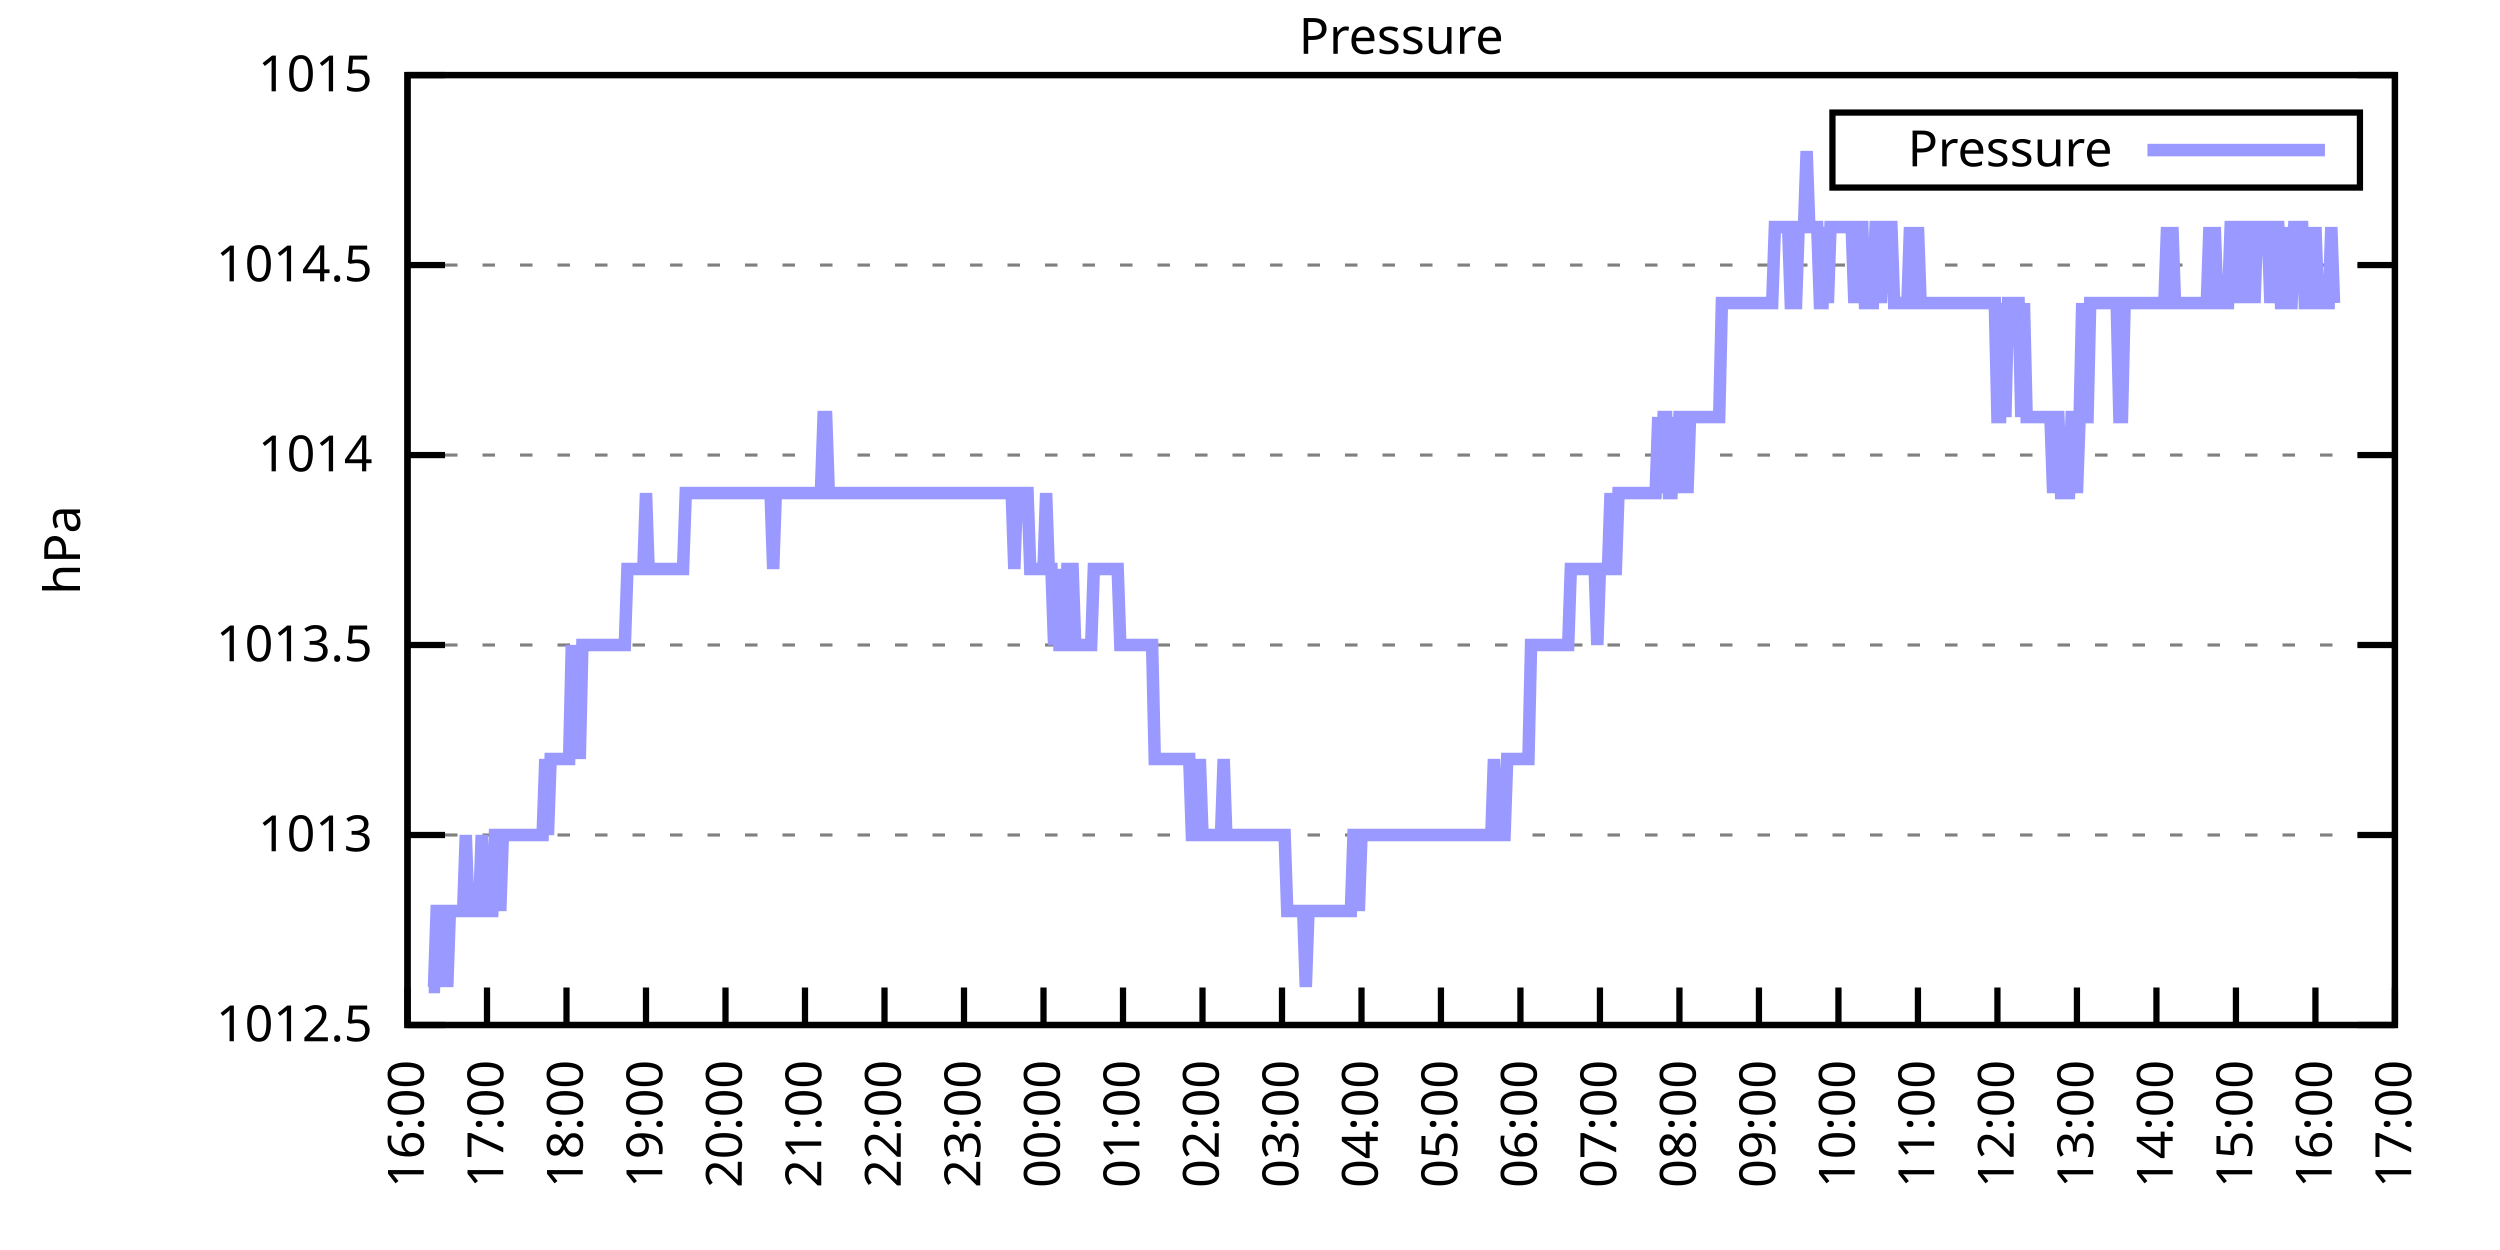
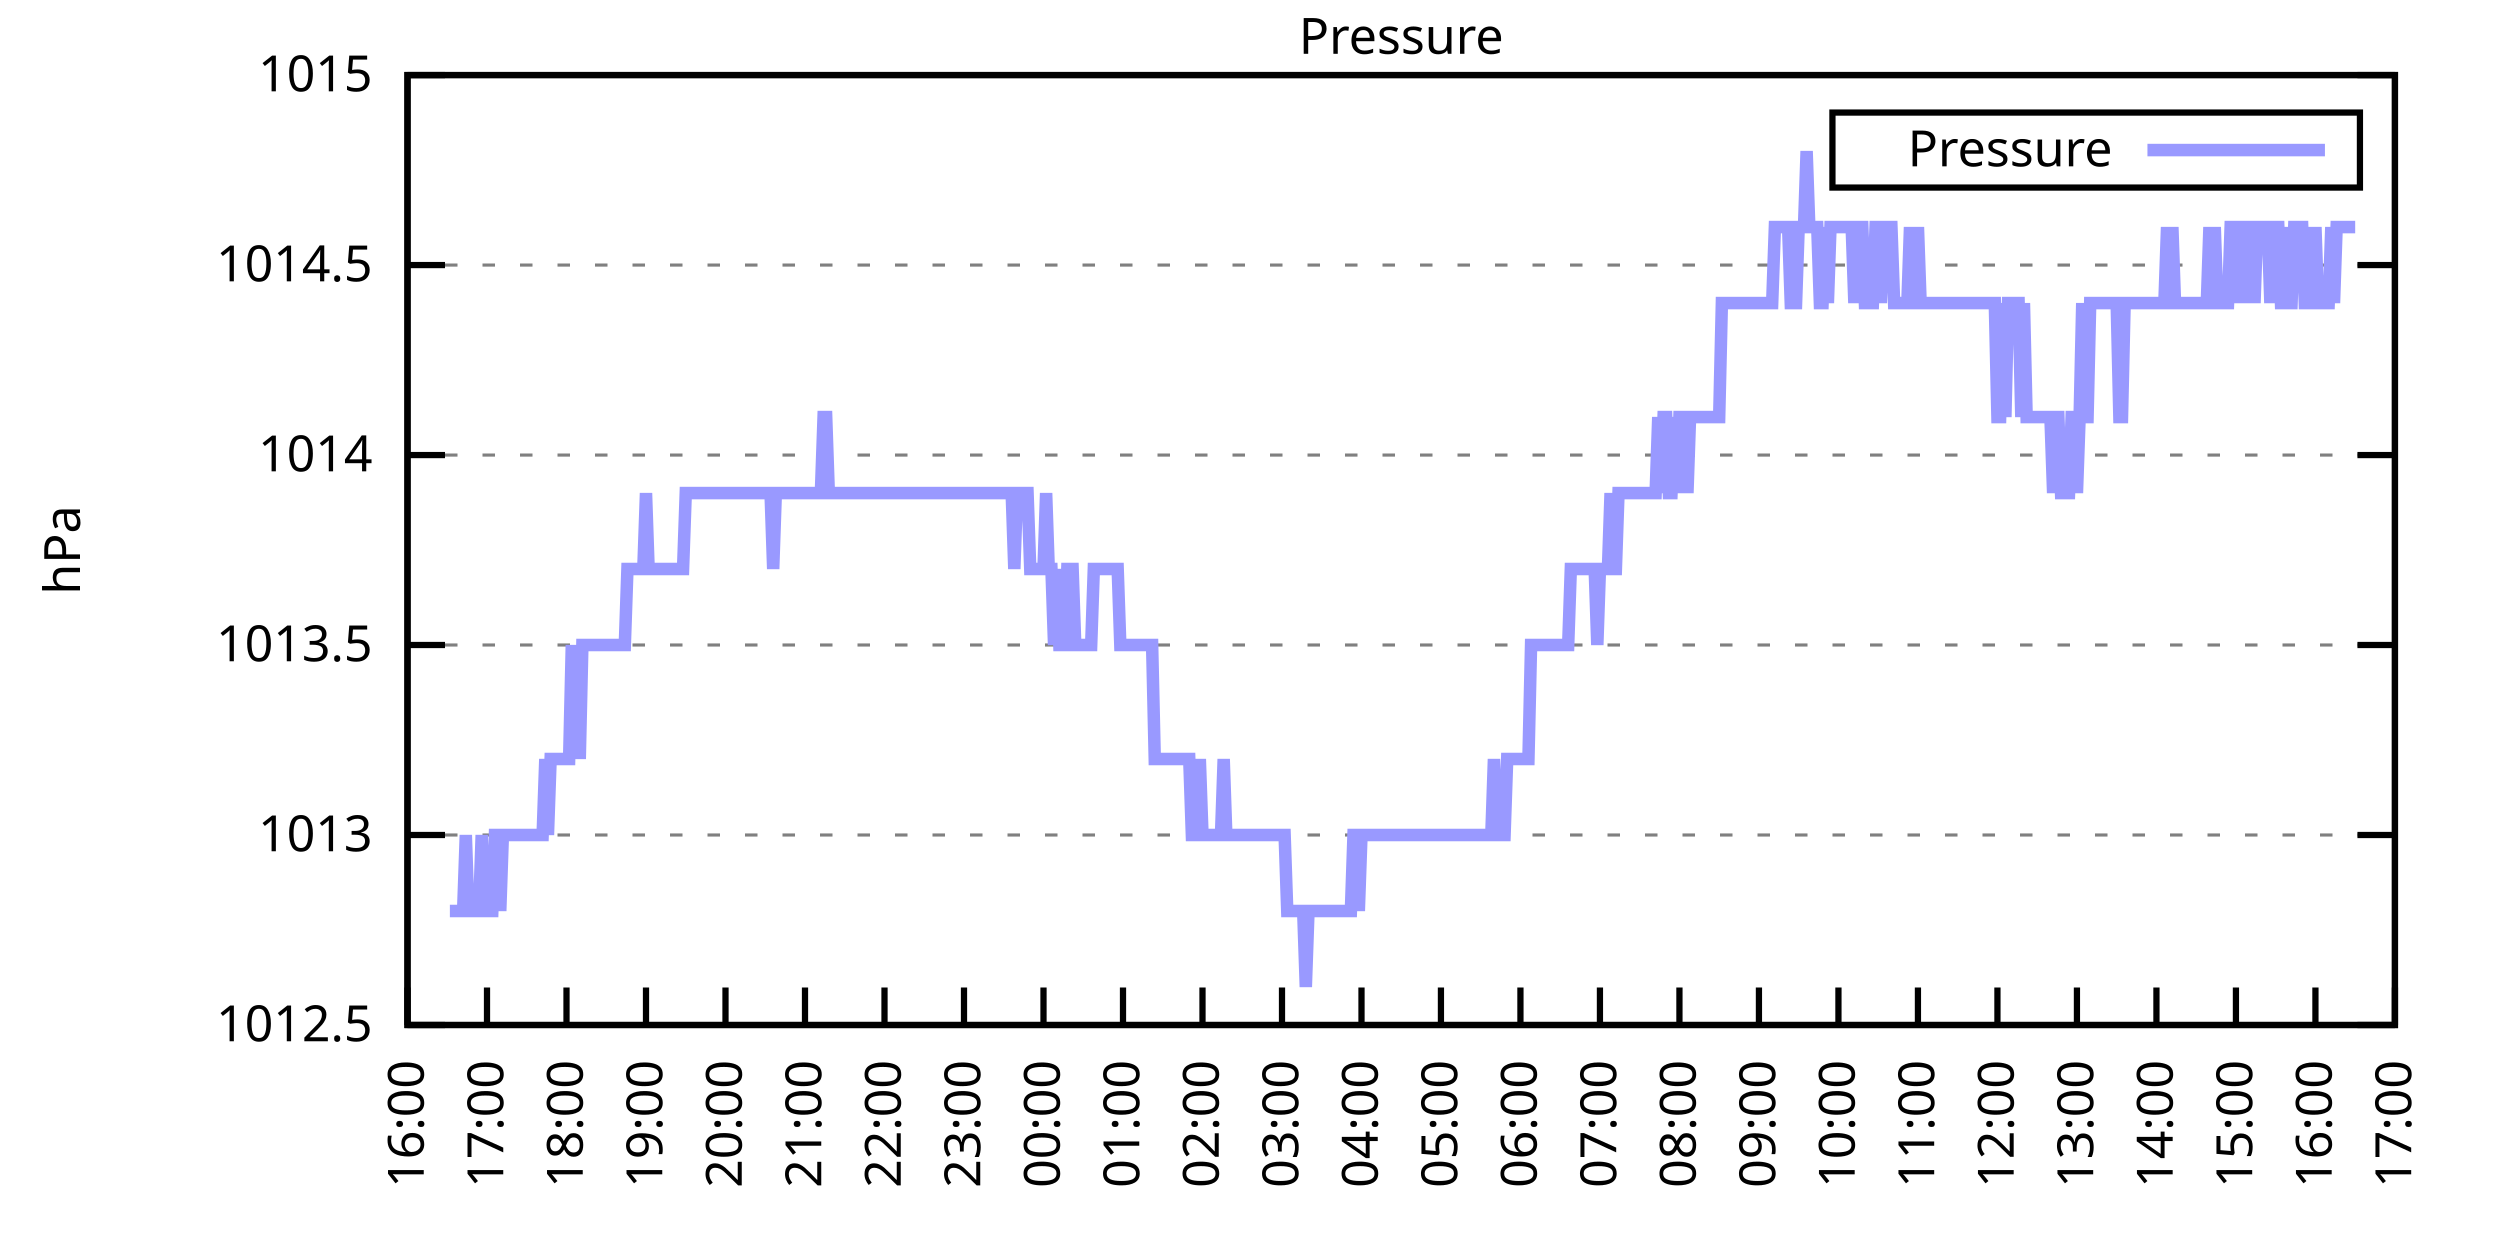
<svg xmlns="http://www.w3.org/2000/svg" xmlns:xlink="http://www.w3.org/1999/xlink" width="400" height="200" viewBox="0 0 400 200">
  <g id="gnuplot_canvas">
    <rect x="0" y="0" width="400" height="200" fill="none" />
    <defs>
      <circle id="gpDot" r="0.5" stroke-width="0.5" stroke="currentColor" />
      <path id="gpPt0" stroke-width="0.333" stroke="currentColor" d="M-1,0 h2 M0,-1 v2" />
      <path id="gpPt1" stroke-width="0.333" stroke="currentColor" d="M-1,-1 L1,1 M1,-1 L-1,1" />
      <path id="gpPt2" stroke-width="0.333" stroke="currentColor" d="M-1,0 L1,0 M0,-1 L0,1 M-1,-1 L1,1 M-1,1 L1,-1" />
      <rect id="gpPt3" stroke-width="0.333" stroke="currentColor" x="-1" y="-1" width="2" height="2" />
      <rect id="gpPt4" stroke-width="0.333" stroke="currentColor" fill="currentColor" x="-1" y="-1" width="2" height="2" />
      <circle id="gpPt5" stroke-width="0.333" stroke="currentColor" cx="0" cy="0" r="1" />
      <use xlink:href="#gpPt5" id="gpPt6" fill="currentColor" stroke="none" />
      <path id="gpPt7" stroke-width="0.333" stroke="currentColor" d="M0,-1.33 L-1.33,0.67 L1.33,0.67 z" />
      <use xlink:href="#gpPt7" id="gpPt8" fill="currentColor" stroke="none" />
      <use xlink:href="#gpPt7" id="gpPt9" stroke="currentColor" transform="rotate(180)" />
      <use xlink:href="#gpPt9" id="gpPt10" fill="currentColor" stroke="none" />
      <use xlink:href="#gpPt3" id="gpPt11" stroke="currentColor" transform="rotate(45)" />
      <use xlink:href="#gpPt11" id="gpPt12" fill="currentColor" stroke="none" />
      <path id="gpPt13" stroke-width="0.333" stroke="currentColor" d="M0,1.330 L1.265,0.411 L0.782,-1.067 L-0.782,-1.076 L-1.265,0.411 z" />
      <use xlink:href="#gpPt13" id="gpPt14" fill="currentColor" stroke="none" />
      <filter id="textbox" filterUnits="objectBoundingBox" x="0" y="0" height="1" width="1">
        <feFlood flood-color="white" flood-opacity="1" result="bgnd" />
        <feComposite in="SourceGraphic" in2="bgnd" operator="atop" />
      </filter>
      <filter id="greybox" filterUnits="objectBoundingBox" x="0" y="0" height="1" width="1">
        <feFlood flood-color="lightgrey" flood-opacity="1" result="grey" />
        <feComposite in="SourceGraphic" in2="grey" operator="atop" />
      </filter>
    </defs>
    <g fill="none" color="white" stroke="currentColor" stroke-width="1.00" stroke-linecap="butt" stroke-linejoin="miter">
</g>
    <g fill="none" color="black" stroke="currentColor" stroke-width="1.00" stroke-linecap="butt" stroke-linejoin="miter">
      <g stroke="none" shape-rendering="crispEdges">
        <polygon fill="rgb(255, 255, 255)" points="65.20,164.00 383.18,164.00 383.18,12.02 65.20,12.02 " />
      </g>
    </g>
    <g fill="none" color="black" stroke="currentColor" stroke-width="1.00" stroke-linecap="butt" stroke-linejoin="miter">
</g>
    <g fill="none" color="black" stroke="black" stroke-width="0.50" stroke-linecap="butt" stroke-linejoin="miter">
</g>
    <g fill="none" color="gray" stroke="currentColor" stroke-width="0.50" stroke-linecap="butt" stroke-linejoin="miter">
      <path stroke="gray" stroke-dasharray="2,4" class="gridline" d="M65.20,164.00 L383.19,164.00  " />
    </g>
    <g fill="none" color="gray" stroke="gray" stroke-width="1.00" stroke-linecap="butt" stroke-linejoin="miter">
</g>
    <g fill="none" color="black" stroke="currentColor" stroke-width="1.00" stroke-linecap="butt" stroke-linejoin="miter">
      <path stroke="black" d="M65.20,164.00 L71.20,164.00 M383.19,164.00 L377.19,164.00  " />
      <g transform="translate(59.60,166.60)" stroke="none" fill="black" font-family="Sans" font-size="8.00" text-anchor="end">
        <text>
          <tspan font-family="Sans"> 1012.5</tspan>
        </text>
      </g>
    </g>
    <g fill="none" color="black" stroke="currentColor" stroke-width="1.00" stroke-linecap="butt" stroke-linejoin="miter">
</g>
    <g fill="none" color="black" stroke="black" stroke-width="0.50" stroke-linecap="butt" stroke-linejoin="miter">
</g>
    <g fill="none" color="gray" stroke="currentColor" stroke-width="0.50" stroke-linecap="butt" stroke-linejoin="miter">
      <path stroke="gray" stroke-dasharray="2,4" class="gridline" d="M65.20,133.60 L383.19,133.60  " />
    </g>
    <g fill="none" color="gray" stroke="gray" stroke-width="1.00" stroke-linecap="butt" stroke-linejoin="miter">
</g>
    <g fill="none" color="black" stroke="currentColor" stroke-width="1.00" stroke-linecap="butt" stroke-linejoin="miter">
      <path stroke="black" d="M65.20,133.60 L71.20,133.60 M383.19,133.60 L377.19,133.60  " />
      <g transform="translate(59.60,136.20)" stroke="none" fill="black" font-family="Sans" font-size="8.00" text-anchor="end">
        <text>
          <tspan font-family="Sans"> 1013</tspan>
        </text>
      </g>
    </g>
    <g fill="none" color="black" stroke="currentColor" stroke-width="1.00" stroke-linecap="butt" stroke-linejoin="miter">
</g>
    <g fill="none" color="black" stroke="black" stroke-width="0.50" stroke-linecap="butt" stroke-linejoin="miter">
</g>
    <g fill="none" color="gray" stroke="currentColor" stroke-width="0.50" stroke-linecap="butt" stroke-linejoin="miter">
      <path stroke="gray" stroke-dasharray="2,4" class="gridline" d="M65.20,103.20 L383.19,103.20  " />
    </g>
    <g fill="none" color="gray" stroke="gray" stroke-width="1.00" stroke-linecap="butt" stroke-linejoin="miter">
</g>
    <g fill="none" color="black" stroke="currentColor" stroke-width="1.00" stroke-linecap="butt" stroke-linejoin="miter">
      <path stroke="black" d="M65.20,103.20 L71.20,103.20 M383.19,103.20 L377.19,103.20  " />
      <g transform="translate(59.60,105.80)" stroke="none" fill="black" font-family="Sans" font-size="8.00" text-anchor="end">
        <text>
          <tspan font-family="Sans"> 1013.5</tspan>
        </text>
      </g>
    </g>
    <g fill="none" color="black" stroke="currentColor" stroke-width="1.00" stroke-linecap="butt" stroke-linejoin="miter">
</g>
    <g fill="none" color="black" stroke="black" stroke-width="0.50" stroke-linecap="butt" stroke-linejoin="miter">
</g>
    <g fill="none" color="gray" stroke="currentColor" stroke-width="0.50" stroke-linecap="butt" stroke-linejoin="miter">
      <path stroke="gray" stroke-dasharray="2,4" class="gridline" d="M65.20,72.81 L383.19,72.81  " />
    </g>
    <g fill="none" color="gray" stroke="gray" stroke-width="1.00" stroke-linecap="butt" stroke-linejoin="miter">
</g>
    <g fill="none" color="black" stroke="currentColor" stroke-width="1.00" stroke-linecap="butt" stroke-linejoin="miter">
      <path stroke="black" d="M65.20,72.81 L71.20,72.81 M383.19,72.81 L377.19,72.81  " />
      <g transform="translate(59.60,75.41)" stroke="none" fill="black" font-family="Sans" font-size="8.00" text-anchor="end">
        <text>
          <tspan font-family="Sans"> 1014</tspan>
        </text>
      </g>
    </g>
    <g fill="none" color="black" stroke="currentColor" stroke-width="1.00" stroke-linecap="butt" stroke-linejoin="miter">
</g>
    <g fill="none" color="black" stroke="black" stroke-width="0.50" stroke-linecap="butt" stroke-linejoin="miter">
</g>
    <g fill="none" color="gray" stroke="currentColor" stroke-width="0.50" stroke-linecap="butt" stroke-linejoin="miter">
      <path stroke="gray" stroke-dasharray="2,4" class="gridline" d="M65.20,42.41 L383.19,42.41  " />
    </g>
    <g fill="none" color="gray" stroke="gray" stroke-width="1.00" stroke-linecap="butt" stroke-linejoin="miter">
</g>
    <g fill="none" color="black" stroke="currentColor" stroke-width="1.00" stroke-linecap="butt" stroke-linejoin="miter">
      <path stroke="black" d="M65.20,42.41 L71.20,42.41 M383.19,42.41 L377.19,42.41  " />
      <g transform="translate(59.60,45.01)" stroke="none" fill="black" font-family="Sans" font-size="8.00" text-anchor="end">
        <text>
          <tspan font-family="Sans"> 1014.5</tspan>
        </text>
      </g>
    </g>
    <g fill="none" color="black" stroke="currentColor" stroke-width="1.00" stroke-linecap="butt" stroke-linejoin="miter">
</g>
    <g fill="none" color="black" stroke="black" stroke-width="0.50" stroke-linecap="butt" stroke-linejoin="miter">
</g>
    <g fill="none" color="gray" stroke="currentColor" stroke-width="0.50" stroke-linecap="butt" stroke-linejoin="miter">
      <path stroke="gray" stroke-dasharray="2,4" class="gridline" d="M65.20,12.01 L383.19,12.01  " />
    </g>
    <g fill="none" color="gray" stroke="gray" stroke-width="1.00" stroke-linecap="butt" stroke-linejoin="miter">
</g>
    <g fill="none" color="black" stroke="currentColor" stroke-width="1.00" stroke-linecap="butt" stroke-linejoin="miter">
      <path stroke="black" d="M65.20,12.01 L71.20,12.01 M383.19,12.01 L377.19,12.01  " />
      <g transform="translate(59.60,14.61)" stroke="none" fill="black" font-family="Sans" font-size="8.00" text-anchor="end">
        <text>
          <tspan font-family="Sans"> 1015</tspan>
        </text>
      </g>
    </g>
    <g fill="none" color="black" stroke="currentColor" stroke-width="1.00" stroke-linecap="butt" stroke-linejoin="miter">
      <path stroke="black" d="M65.20,164.00 L65.20,158.00  " />
      <g transform="translate(67.80,169.60) rotate(270.00)" stroke="none" fill="black" font-family="Sans" font-size="8.00" text-anchor="end">
        <text>
          <tspan font-family="Sans">16:00</tspan>
        </text>
      </g>
    </g>
    <g fill="none" color="black" stroke="currentColor" stroke-width="1.00" stroke-linecap="butt" stroke-linejoin="miter">
      <path stroke="black" d="M77.92,164.00 L77.92,158.00  " />
      <g transform="translate(80.52,169.60) rotate(270.00)" stroke="none" fill="black" font-family="Sans" font-size="8.00" text-anchor="end">
        <text>
          <tspan font-family="Sans">17:00</tspan>
        </text>
      </g>
    </g>
    <g fill="none" color="black" stroke="currentColor" stroke-width="1.00" stroke-linecap="butt" stroke-linejoin="miter">
      <path stroke="black" d="M90.64,164.00 L90.64,158.00  " />
      <g transform="translate(93.24,169.60) rotate(270.00)" stroke="none" fill="black" font-family="Sans" font-size="8.00" text-anchor="end">
        <text>
          <tspan font-family="Sans">18:00</tspan>
        </text>
      </g>
    </g>
    <g fill="none" color="black" stroke="currentColor" stroke-width="1.00" stroke-linecap="butt" stroke-linejoin="miter">
      <path stroke="black" d="M103.36,164.00 L103.36,158.00  " />
      <g transform="translate(105.96,169.60) rotate(270.00)" stroke="none" fill="black" font-family="Sans" font-size="8.00" text-anchor="end">
        <text>
          <tspan font-family="Sans">19:00</tspan>
        </text>
      </g>
    </g>
    <g fill="none" color="black" stroke="currentColor" stroke-width="1.00" stroke-linecap="butt" stroke-linejoin="miter">
      <path stroke="black" d="M116.08,164.00 L116.08,158.00  " />
      <g transform="translate(118.68,169.60) rotate(270.00)" stroke="none" fill="black" font-family="Sans" font-size="8.00" text-anchor="end">
        <text>
          <tspan font-family="Sans">20:00</tspan>
        </text>
      </g>
    </g>
    <g fill="none" color="black" stroke="currentColor" stroke-width="1.00" stroke-linecap="butt" stroke-linejoin="miter">
      <path stroke="black" d="M128.80,164.00 L128.80,158.00  " />
      <g transform="translate(131.40,169.60) rotate(270.00)" stroke="none" fill="black" font-family="Sans" font-size="8.00" text-anchor="end">
        <text>
          <tspan font-family="Sans">21:00</tspan>
        </text>
      </g>
    </g>
    <g fill="none" color="black" stroke="currentColor" stroke-width="1.00" stroke-linecap="butt" stroke-linejoin="miter">
      <path stroke="black" d="M141.52,164.00 L141.52,158.00  " />
      <g transform="translate(144.12,169.60) rotate(270.00)" stroke="none" fill="black" font-family="Sans" font-size="8.00" text-anchor="end">
        <text>
          <tspan font-family="Sans">22:00</tspan>
        </text>
      </g>
    </g>
    <g fill="none" color="black" stroke="currentColor" stroke-width="1.00" stroke-linecap="butt" stroke-linejoin="miter">
      <path stroke="black" d="M154.24,164.00 L154.24,158.00  " />
      <g transform="translate(156.84,169.60) rotate(270.00)" stroke="none" fill="black" font-family="Sans" font-size="8.00" text-anchor="end">
        <text>
          <tspan font-family="Sans">23:00</tspan>
        </text>
      </g>
    </g>
    <g fill="none" color="black" stroke="currentColor" stroke-width="1.00" stroke-linecap="butt" stroke-linejoin="miter">
      <path stroke="black" d="M166.96,164.00 L166.96,158.00  " />
      <g transform="translate(169.56,169.60) rotate(270.00)" stroke="none" fill="black" font-family="Sans" font-size="8.00" text-anchor="end">
        <text>
          <tspan font-family="Sans">00:00</tspan>
        </text>
      </g>
    </g>
    <g fill="none" color="black" stroke="currentColor" stroke-width="1.00" stroke-linecap="butt" stroke-linejoin="miter">
      <path stroke="black" d="M179.68,164.00 L179.68,158.00  " />
      <g transform="translate(182.28,169.60) rotate(270.00)" stroke="none" fill="black" font-family="Sans" font-size="8.00" text-anchor="end">
        <text>
          <tspan font-family="Sans">01:00</tspan>
        </text>
      </g>
    </g>
    <g fill="none" color="black" stroke="currentColor" stroke-width="1.00" stroke-linecap="butt" stroke-linejoin="miter">
      <path stroke="black" d="M192.40,164.00 L192.40,158.00  " />
      <g transform="translate(195.00,169.60) rotate(270.00)" stroke="none" fill="black" font-family="Sans" font-size="8.00" text-anchor="end">
        <text>
          <tspan font-family="Sans">02:00</tspan>
        </text>
      </g>
    </g>
    <g fill="none" color="black" stroke="currentColor" stroke-width="1.00" stroke-linecap="butt" stroke-linejoin="miter">
      <path stroke="black" d="M205.12,164.00 L205.12,158.00  " />
      <g transform="translate(207.72,169.60) rotate(270.00)" stroke="none" fill="black" font-family="Sans" font-size="8.00" text-anchor="end">
        <text>
          <tspan font-family="Sans">03:00</tspan>
        </text>
      </g>
    </g>
    <g fill="none" color="black" stroke="currentColor" stroke-width="1.00" stroke-linecap="butt" stroke-linejoin="miter">
      <path stroke="black" d="M217.84,164.00 L217.84,158.00  " />
      <g transform="translate(220.44,169.60) rotate(270.00)" stroke="none" fill="black" font-family="Sans" font-size="8.00" text-anchor="end">
        <text>
          <tspan font-family="Sans">04:00</tspan>
        </text>
      </g>
    </g>
    <g fill="none" color="black" stroke="currentColor" stroke-width="1.00" stroke-linecap="butt" stroke-linejoin="miter">
      <path stroke="black" d="M230.55,164.00 L230.55,158.00  " />
      <g transform="translate(233.15,169.60) rotate(270.00)" stroke="none" fill="black" font-family="Sans" font-size="8.00" text-anchor="end">
        <text>
          <tspan font-family="Sans">05:00</tspan>
        </text>
      </g>
    </g>
    <g fill="none" color="black" stroke="currentColor" stroke-width="1.00" stroke-linecap="butt" stroke-linejoin="miter">
      <path stroke="black" d="M243.27,164.00 L243.27,158.00  " />
      <g transform="translate(245.87,169.60) rotate(270.00)" stroke="none" fill="black" font-family="Sans" font-size="8.00" text-anchor="end">
        <text>
          <tspan font-family="Sans">06:00</tspan>
        </text>
      </g>
    </g>
    <g fill="none" color="black" stroke="currentColor" stroke-width="1.00" stroke-linecap="butt" stroke-linejoin="miter">
      <path stroke="black" d="M255.99,164.00 L255.99,158.00  " />
      <g transform="translate(258.59,169.60) rotate(270.00)" stroke="none" fill="black" font-family="Sans" font-size="8.00" text-anchor="end">
        <text>
          <tspan font-family="Sans">07:00</tspan>
        </text>
      </g>
    </g>
    <g fill="none" color="black" stroke="currentColor" stroke-width="1.00" stroke-linecap="butt" stroke-linejoin="miter">
      <path stroke="black" d="M268.71,164.00 L268.71,158.00  " />
      <g transform="translate(271.31,169.60) rotate(270.00)" stroke="none" fill="black" font-family="Sans" font-size="8.00" text-anchor="end">
        <text>
          <tspan font-family="Sans">08:00</tspan>
        </text>
      </g>
    </g>
    <g fill="none" color="black" stroke="currentColor" stroke-width="1.00" stroke-linecap="butt" stroke-linejoin="miter">
      <path stroke="black" d="M281.43,164.00 L281.43,158.00  " />
      <g transform="translate(284.03,169.60) rotate(270.00)" stroke="none" fill="black" font-family="Sans" font-size="8.00" text-anchor="end">
        <text>
          <tspan font-family="Sans">09:00</tspan>
        </text>
      </g>
    </g>
    <g fill="none" color="black" stroke="currentColor" stroke-width="1.00" stroke-linecap="butt" stroke-linejoin="miter">
      <path stroke="black" d="M294.15,164.00 L294.15,158.00  " />
      <g transform="translate(296.75,169.60) rotate(270.00)" stroke="none" fill="black" font-family="Sans" font-size="8.00" text-anchor="end">
        <text>
          <tspan font-family="Sans">10:00</tspan>
        </text>
      </g>
    </g>
    <g fill="none" color="black" stroke="currentColor" stroke-width="1.00" stroke-linecap="butt" stroke-linejoin="miter">
      <path stroke="black" d="M306.87,164.00 L306.87,158.00  " />
      <g transform="translate(309.47,169.60) rotate(270.00)" stroke="none" fill="black" font-family="Sans" font-size="8.00" text-anchor="end">
        <text>
          <tspan font-family="Sans">11:00</tspan>
        </text>
      </g>
    </g>
    <g fill="none" color="black" stroke="currentColor" stroke-width="1.00" stroke-linecap="butt" stroke-linejoin="miter">
      <path stroke="black" d="M319.59,164.00 L319.59,158.00  " />
      <g transform="translate(322.19,169.60) rotate(270.00)" stroke="none" fill="black" font-family="Sans" font-size="8.00" text-anchor="end">
        <text>
          <tspan font-family="Sans">12:00</tspan>
        </text>
      </g>
    </g>
    <g fill="none" color="black" stroke="currentColor" stroke-width="1.00" stroke-linecap="butt" stroke-linejoin="miter">
      <path stroke="black" d="M332.31,164.00 L332.31,158.00  " />
      <g transform="translate(334.91,169.60) rotate(270.00)" stroke="none" fill="black" font-family="Sans" font-size="8.00" text-anchor="end">
        <text>
          <tspan font-family="Sans">13:00</tspan>
        </text>
      </g>
    </g>
    <g fill="none" color="black" stroke="currentColor" stroke-width="1.00" stroke-linecap="butt" stroke-linejoin="miter">
      <path stroke="black" d="M345.03,164.00 L345.03,158.00  " />
      <g transform="translate(347.63,169.60) rotate(270.00)" stroke="none" fill="black" font-family="Sans" font-size="8.00" text-anchor="end">
        <text>
          <tspan font-family="Sans">14:00</tspan>
        </text>
      </g>
    </g>
    <g fill="none" color="black" stroke="currentColor" stroke-width="1.00" stroke-linecap="butt" stroke-linejoin="miter">
      <path stroke="black" d="M357.75,164.00 L357.75,158.00  " />
      <g transform="translate(360.35,169.60) rotate(270.00)" stroke="none" fill="black" font-family="Sans" font-size="8.00" text-anchor="end">
        <text>
          <tspan font-family="Sans">15:00</tspan>
        </text>
      </g>
    </g>
    <g fill="none" color="black" stroke="currentColor" stroke-width="1.00" stroke-linecap="butt" stroke-linejoin="miter">
      <path stroke="black" d="M370.47,164.00 L370.47,158.00  " />
      <g transform="translate(373.07,169.60) rotate(270.00)" stroke="none" fill="black" font-family="Sans" font-size="8.00" text-anchor="end">
        <text>
          <tspan font-family="Sans">16:00</tspan>
        </text>
      </g>
    </g>
    <g fill="none" color="black" stroke="currentColor" stroke-width="1.00" stroke-linecap="butt" stroke-linejoin="miter">
      <path stroke="black" d="M383.19,164.00 L383.19,158.00  " />
      <g transform="translate(385.79,169.60) rotate(270.00)" stroke="none" fill="black" font-family="Sans" font-size="8.00" text-anchor="end">
        <text>
          <tspan font-family="Sans">17:00</tspan>
        </text>
      </g>
    </g>
    <g fill="none" color="black" stroke="currentColor" stroke-width="1.00" stroke-linecap="butt" stroke-linejoin="miter">
</g>
    <g fill="none" color="black" stroke="currentColor" stroke-width="1.00" stroke-linecap="butt" stroke-linejoin="miter">
      <path stroke="black" d="M65.20,12.01 L65.20,164.00 L383.19,164.00 L383.19,12.01 L65.20,12.01 Z  " />
    </g>
    <g fill="none" color="black" stroke="currentColor" stroke-width="1.00" stroke-linecap="butt" stroke-linejoin="miter">
</g>
    <g fill="none" color="black" stroke="currentColor" stroke-width="1.00" stroke-linecap="butt" stroke-linejoin="miter">
      <path stroke="black" d="M293.19,30.01 L293.19,18.01 L377.59,18.01 L377.59,30.01 L293.19,30.01 Z  " />
    </g>
    <g id="Pressure_plot_1">
      <g fill="none" color="white" stroke="black" stroke-width="2.00" stroke-linecap="butt" stroke-linejoin="miter">
</g>
      <g fill="none" color="black" stroke="currentColor" stroke-width="2.00" stroke-linecap="butt" stroke-linejoin="miter">
        <g transform="translate(337.99,26.61)" stroke="none" fill="black" font-family="Sans" font-size="8.00" text-anchor="end">
          <text>
            <tspan font-family="Sans">Pressure</tspan>
          </text>
        </g>
      </g>
      <g fill="none" color="black" stroke="currentColor" stroke-width="2.00" stroke-linecap="butt" stroke-linejoin="miter">
-         <path stroke="rgb(153, 153, 255)" d="M343.59,24.01 L371.99,24.01 M68.59,157.92 L69.02,157.92 L69.44,157.92 L69.86,145.76 L70.29,145.76 L70.71,157.92   L71.14,145.76 L71.56,157.92 L71.98,145.76 L72.41,145.76 L72.83,145.76 L73.26,145.76 L73.68,145.76 L74.10,145.76   L74.53,133.60 L74.95,145.76 L75.38,145.76 L75.80,145.76 L76.22,145.76 L76.65,145.76 L77.07,133.60 L77.50,145.76   L77.92,145.76 L78.34,145.76 L78.77,145.76 L79.19,133.60 L79.62,133.60 L80.04,145.76 L80.46,133.60 L80.89,133.60   L81.31,133.60 L81.74,133.60 L82.16,133.60 L82.58,133.60 L83.01,133.60 L83.43,133.60 L83.86,133.60 L84.28,133.60   L84.70,133.60 L85.13,133.60 L85.55,133.60 L85.98,133.60 L86.40,133.60 L86.82,133.60 L87.25,121.44 L87.67,133.60   L88.10,121.44 L88.52,121.44 L88.94,121.44 L89.37,121.44 L89.79,121.44 L90.22,121.44 L90.64,121.44 L91.06,121.44   L91.49,103.20 L91.91,121.44 L92.34,103.20 L92.76,121.44 L93.18,103.20 L93.61,103.20 L94.03,103.20 L94.46,103.20   L94.88,103.20 L95.30,103.20 L95.73,103.20 L96.15,103.20 L96.58,103.20 L97.00,103.20 L97.42,103.20 L97.85,103.20   L98.27,103.20 L98.69,103.20 L99.12,103.20 L99.54,103.20 L99.97,103.20 L100.39,91.04 L100.81,91.04 L101.24,91.04   L101.66,91.04 L102.09,91.04 L102.51,91.04 L102.93,91.04 L103.36,78.89 L103.78,91.04 L104.21,91.04 L104.63,91.04   L105.05,91.04 L105.48,91.04 L105.90,91.04 L106.33,91.04 L106.75,91.04 L107.17,91.04 L107.60,91.04 L108.02,91.04   L108.45,91.04 L108.87,91.04 L109.29,91.04 L109.72,78.89 L110.14,78.89 L110.57,78.89 L110.99,78.89 L111.41,78.89   L111.84,78.89 L112.26,78.89 L112.69,78.89 L113.11,78.89 L113.53,78.89 L113.96,78.89 L114.38,78.89 L114.81,78.89   L115.23,78.89 L115.65,78.89 L116.08,78.89 L116.50,78.89 L116.93,78.89 L117.35,78.89 L117.77,78.89 L118.20,78.89   L118.62,78.89 L119.05,78.89 L119.47,78.89 L119.89,78.89 L120.32,78.89 L120.74,78.89 L121.17,78.89 L121.59,78.89   L122.01,78.89 L122.44,78.89 L122.86,78.89 L123.29,78.89 L123.71,91.04 L124.13,78.89 L124.56,78.89 L124.98,78.89   L125.41,78.89 L125.83,78.89 L126.25,78.89 L126.68,78.89 L127.10,78.89 L127.53,78.89 L127.95,78.89 L128.37,78.89   L128.80,78.89 L129.22,78.89 L129.65,78.89 L130.07,78.89 L130.49,78.89 L130.92,78.89 L131.34,78.89 L131.77,66.73   L132.19,66.73 L132.61,78.89 L133.04,78.89 L133.46,78.89 L133.89,78.89 L134.31,78.89 L134.73,78.89 L135.16,78.89   L135.58,78.89 L136.01,78.89 L136.43,78.89 L136.85,78.89 L137.28,78.89 L137.70,78.89 L138.13,78.89 L138.55,78.89   L138.97,78.89 L139.40,78.89 L139.82,78.89 L140.25,78.89 L140.67,78.89 L141.09,78.89 L141.52,78.89 L141.94,78.89   L142.37,78.89 L142.79,78.89 L143.21,78.89 L143.64,78.89 L144.06,78.89 L144.49,78.89 L144.91,78.89 L145.33,78.89   L145.76,78.89 L146.18,78.89 L146.61,78.89 L147.03,78.89 L147.45,78.89 L147.88,78.89 L148.30,78.89 L148.73,78.89   L149.15,78.89 L149.57,78.89 L150.00,78.89 L150.42,78.89 L150.85,78.89 L151.27,78.89 L151.69,78.89 L152.12,78.89   L152.54,78.89 L152.97,78.89 L153.39,78.89 L153.81,78.89 L154.24,78.89 L154.66,78.89 L155.09,78.89 L155.51,78.89   L155.93,78.89 L156.36,78.89 L156.78,78.89 L157.21,78.89 L157.63,78.89 L158.05,78.89 L158.48,78.89 L158.90,78.89   L159.33,78.89 L159.75,78.89 L160.17,78.89 L160.60,78.89 L161.02,78.89 L161.44,78.89 L161.87,78.89 L162.29,91.04   L162.72,78.89 L163.14,78.89 L163.56,78.89 L163.99,78.89 L164.41,78.89 L164.84,91.04 L165.26,91.04 L165.68,91.04   L166.11,91.04 L166.53,91.04 L166.96,91.04 L167.38,78.89 L167.80,91.04 L168.23,91.04 L168.65,103.20 L169.08,91.04   L169.50,103.20 L169.92,103.20 L170.35,103.20 L170.77,91.04 L171.20,91.04 L171.62,91.04 L172.04,103.20 L172.47,103.20   L172.89,103.20 L173.32,103.20 L173.74,103.20 L174.16,103.20 L174.59,103.20 L175.01,91.04 L175.44,91.04 L175.86,91.04   L176.28,91.04 L176.71,91.04 L177.13,91.04 L177.56,91.04 L177.98,91.04 L178.40,91.04 L178.83,91.04 L179.25,103.20   L179.68,103.20 L180.10,103.20 L180.52,103.20 L180.95,103.20 L181.37,103.20 L181.80,103.20 L182.22,103.20 L182.64,103.20   L183.07,103.20 L183.49,103.20 L183.92,103.20 L184.34,103.20 L184.76,121.44 L185.19,121.44 L185.61,121.44 L186.04,121.44   L186.46,121.44 L186.88,121.44 L187.31,121.44 L187.73,121.44 L188.16,121.44 L188.58,121.44 L189.00,121.44 L189.43,121.44   L189.85,121.44 L190.28,121.44 L190.70,133.60 L191.12,133.60 L191.55,133.60 L191.97,121.44 L192.40,133.60 L192.82,133.60   L193.24,133.60 L193.67,133.60 L194.09,133.60 L194.52,133.60 L194.94,133.60 L195.36,133.60 L195.79,121.44 L196.21,133.60   L196.64,133.60 L197.06,133.60 L197.48,133.60 L197.91,133.60 L198.33,133.60 L198.76,133.60 L199.18,133.60 L199.60,133.60   L200.03,133.60 L200.45,133.60 L200.88,133.60 L201.30,133.60 L201.72,133.60 L202.15,133.60 L202.57,133.60 L203.00,133.60   L203.42,133.60 L203.84,133.60 L204.27,133.60 L204.69,133.60 L205.12,133.60 L205.54,133.60 L205.96,145.76 L206.39,145.76   L206.81,145.76 L207.24,145.76 L207.66,145.76 L208.08,145.76 L208.51,145.76 L208.93,157.92 L209.36,145.76 L209.78,145.76   L210.20,145.76 L210.63,145.76 L211.05,145.76 L211.48,145.76 L211.90,145.76 L212.32,145.76 L212.75,145.76 L213.17,145.76   L213.60,145.76 L214.02,145.76 L214.44,145.76 L214.87,145.76 L215.29,145.76 L215.72,145.76 L216.14,145.76 L216.56,133.60   L216.99,133.60 L217.41,145.76 L217.84,133.60 L218.26,133.60 L218.68,133.60 L219.11,133.60 L219.53,133.60 L219.96,133.60   L220.38,133.60 L220.80,133.60 L221.23,133.60 L221.65,133.60 L222.08,133.60 L222.50,133.60 L222.92,133.60 L223.35,133.60   L223.77,133.60 L224.20,133.60 L224.62,133.60 L225.04,133.60 L225.47,133.60 L225.89,133.60 L226.31,133.60 L226.74,133.60   L227.16,133.60 L227.59,133.60 L228.01,133.60 L228.43,133.60 L228.86,133.60 L229.28,133.60 L229.71,133.60 L230.13,133.60   L230.55,133.60 L230.98,133.60 L231.40,133.60 L231.83,133.60 L232.25,133.60 L232.67,133.60 L233.10,133.60 L233.52,133.60   L233.95,133.60 L234.37,133.60 L234.79,133.60 L235.22,133.60 L235.64,133.60 L236.07,133.60 L236.49,133.60 L236.91,133.60   L237.34,133.60 L237.76,133.60 L238.19,133.60 L238.61,133.60 L239.03,121.44 L239.46,133.60 L239.88,133.60 L240.31,133.60   L240.73,133.60 L241.15,121.44 L241.58,121.44 L242.00,121.44 L242.43,121.44 L242.85,121.44 L243.27,121.44 L243.70,121.44   L244.12,121.44 L244.55,121.44 L244.97,103.20 L245.39,103.20 L245.82,103.20 L246.24,103.20 L246.67,103.20 L247.09,103.20   L247.51,103.20 L247.94,103.20 L248.36,103.20 L248.79,103.20 L249.21,103.20 L249.63,103.20 L250.06,103.20 L250.48,103.20   L250.91,103.20 L251.33,91.04 L251.75,91.04 L252.18,91.04 L252.60,91.04 L253.03,91.04 L253.45,91.04 L253.87,91.04   L254.30,91.04 L254.72,91.04 L255.15,91.04 L255.57,103.20 L255.99,91.04 L256.42,91.04 L256.84,91.04 L257.27,91.04   L257.69,78.89 L258.11,91.04 L258.54,91.04 L258.96,78.89 L259.39,78.89 L259.81,78.89 L260.23,78.89 L260.66,78.89   L261.08,78.89 L261.51,78.89 L261.93,78.89 L262.35,78.89 L262.78,78.89 L263.20,78.89 L263.63,78.89 L264.05,78.89   L264.47,78.89 L264.90,78.89 L265.32,66.73 L265.75,78.89 L266.17,66.73 L266.59,66.73 L267.02,78.89 L267.44,78.89   L267.87,66.73 L268.29,78.89 L268.71,66.73 L269.14,66.73 L269.56,66.73 L269.99,78.89 L270.41,66.73 L270.83,66.73   L271.26,66.73 L271.68,66.73 L272.11,66.73 L272.53,66.73 L272.95,66.73 L273.38,66.73 L273.80,66.73 L274.23,66.73   L274.65,66.73 L275.07,66.73 L275.50,48.49 L275.92,48.49 L276.35,48.49 L276.77,48.49 L277.19,48.49 L277.62,48.49   L278.04,48.49 L278.47,48.49 L278.89,48.49 L279.31,48.49 L279.74,48.49 L280.16,48.49 L280.59,48.49 L281.01,48.49   L281.43,48.49 L281.86,48.49 L282.28,48.49 L282.71,48.49 L283.13,48.49 L283.55,48.49 L283.98,36.33 L284.40,36.33   L284.83,36.33 L285.25,36.33 L285.67,36.33 L286.10,36.33 L286.52,48.49 L286.95,48.49 L287.37,48.49 L287.79,36.33   L288.22,36.33 L288.64,36.33 L289.06,24.17 L289.49,36.33 L289.91,36.33 L290.34,36.33 L290.76,36.33 L291.18,48.49   L291.61,48.49 L292.03,36.33 L292.46,48.49 L292.88,36.33 L293.30,36.33 L293.73,36.33 L294.15,36.33 L294.58,36.33   L295.00,36.33 L295.42,36.33 L295.85,36.33 L296.27,36.33 L296.70,48.49 L297.12,36.33 L297.54,36.33 L297.97,36.33   L298.39,48.49 L298.82,48.49 L299.24,48.49 L299.66,48.49 L300.09,36.33 L300.51,36.33 L300.94,48.49 L301.36,36.33   L301.78,36.33 L302.21,36.33 L302.63,36.33 L303.06,48.49 L303.48,48.49 L303.90,48.49 L304.33,48.49 L304.75,48.49   L305.18,48.49 L305.60,36.33 L306.02,48.49 L306.45,48.49 L306.87,36.33 L307.30,48.49 L307.72,48.49 L308.14,48.49   L308.57,48.49 L308.99,48.49 L309.42,48.49 L309.84,48.49 L310.26,48.49 L310.69,48.49 L311.11,48.49 L311.54,48.49   L311.96,48.49 L312.38,48.49 L312.81,48.49 L313.23,48.49 L313.66,48.49 L314.08,48.49 L314.50,48.49 L314.93,48.49   L315.35,48.49 L315.78,48.49 L316.20,48.49 L316.62,48.49 L317.05,48.49 L317.47,48.49 L317.90,48.49 L318.32,48.49   L318.74,48.49 L319.17,48.49 L319.59,66.73 L320.02,66.73 L320.44,48.49 L320.86,66.73 L321.29,48.49 L321.71,48.49   L322.14,48.49 L322.56,48.49 L322.98,48.49 L323.41,66.73 L323.83,48.49 L324.26,66.73 L324.68,66.73 L325.10,66.73   L325.53,66.73 L325.95,66.73 L326.38,66.73 L326.80,66.73 L327.22,66.73 L327.65,66.73 L328.07,66.73 L328.50,78.89   L328.92,66.73 L329.34,66.73 L329.77,78.89 L330.19,78.89 L330.62,78.89 L331.04,78.89 L331.46,66.73 L331.89,66.73   L332.31,78.89 L332.74,66.73 L333.16,48.49 L333.58,66.73 L334.01,66.73 L334.43,48.49 L334.86,48.49 L335.28,48.49   L335.70,48.49 L336.13,48.49 L336.55,48.49 L336.98,48.49 L337.40,48.49 L337.82,48.49 L338.25,48.49 L338.67,48.49   L339.10,66.73 L339.52,66.73 L339.94,48.49 L340.37,48.49 L340.79,48.49 L341.22,48.49 L341.64,48.49 L342.06,48.49   L342.49,48.49 L342.91,48.49 L343.34,48.49 L343.76,48.49 L344.18,48.49 L344.61,48.49 L345.03,48.49 L345.46,48.49   L345.88,48.49 L346.30,48.49 L346.73,36.33 L347.15,48.49 L347.58,36.33 L348.00,48.49 L348.42,48.49 L348.85,48.49   L349.27,48.49 L349.70,48.49 L350.12,48.49 L350.54,48.49 L350.97,48.49 L351.39,48.49 L351.81,48.49 L352.24,48.49   L352.66,48.49 L353.09,48.49 L353.51,36.33 L353.93,48.49 L354.36,36.33 L354.78,48.49 L355.21,48.49 L355.63,48.49   L356.05,48.49 L356.48,48.49 L356.90,36.33 L357.33,36.33 L357.75,36.33 L358.17,48.49 L358.60,36.33 L359.02,36.33   L359.45,36.33 L359.87,48.49 L360.29,36.33 L360.72,48.49 L361.14,36.33 L361.57,36.33 L361.99,36.33 L362.41,36.33   L362.84,36.33 L363.26,48.49 L363.69,36.33 L364.11,36.33 L364.53,36.33 L364.96,48.49 L365.38,48.49 L365.81,36.33   L366.23,48.49 L366.65,48.49 L367.08,36.33 L367.50,36.33 L367.93,36.33 L368.35,36.33 L368.77,48.49 L369.20,48.49   L369.62,36.33 L370.05,48.49 L370.47,36.33 L370.89,48.49 L371.32,48.49 L371.74,48.49 L372.17,48.49 L372.59,48.49   L373.01,36.33 L373.44,48.49  " />
+         <path stroke="rgb(153, 153, 255)" d="M343.59,24.01 L371.99,24.01 M71.98,145.76 L72.41,145.76 L72.83,145.76 L73.26,145.76 L73.68,145.76 L74.10,145.76   L74.53,133.60 L74.95,145.76 L75.38,145.76 L75.80,145.76 L76.22,145.76 L76.65,145.76 L77.07,133.60 L77.50,145.76   L77.92,145.76 L78.34,145.76 L78.77,145.76 L79.19,133.60 L79.62,133.60 L80.04,145.76 L80.46,133.60 L80.89,133.60   L81.31,133.60 L81.74,133.60 L82.16,133.60 L82.58,133.60 L83.01,133.60 L83.43,133.60 L83.86,133.60 L84.28,133.60   L84.70,133.60 L85.13,133.60 L85.55,133.60 L85.98,133.60 L86.40,133.60 L86.82,133.60 L87.25,121.44 L87.67,133.60   L88.10,121.44 L88.52,121.44 L88.94,121.44 L89.37,121.44 L89.79,121.44 L90.22,121.44 L90.64,121.44 L91.06,121.44   L91.49,103.20 L91.91,121.44 L92.34,103.20 L92.76,121.44 L93.18,103.20 L93.61,103.20 L94.03,103.20 L94.46,103.20   L94.88,103.20 L95.30,103.20 L95.73,103.20 L96.15,103.20 L96.58,103.20 L97.00,103.20 L97.42,103.20 L97.85,103.20   L98.27,103.20 L98.69,103.20 L99.12,103.20 L99.54,103.20 L99.97,103.20 L100.39,91.04 L100.81,91.04 L101.24,91.04   L101.66,91.04 L102.09,91.04 L102.51,91.04 L102.93,91.04 L103.36,78.89 L103.78,91.04 L104.21,91.04 L104.63,91.04   L105.05,91.04 L105.48,91.04 L105.90,91.04 L106.33,91.04 L106.75,91.04 L107.17,91.04 L107.60,91.04 L108.02,91.04   L108.45,91.04 L108.87,91.04 L109.29,91.04 L109.72,78.89 L110.14,78.89 L110.57,78.89 L110.99,78.89 L111.41,78.89   L111.84,78.89 L112.26,78.89 L112.69,78.89 L113.11,78.89 L113.53,78.89 L113.96,78.89 L114.38,78.89 L114.81,78.89   L115.23,78.89 L115.65,78.89 L116.08,78.89 L116.50,78.89 L116.93,78.89 L117.35,78.89 L117.77,78.89 L118.20,78.89   L118.62,78.89 L119.05,78.89 L119.47,78.89 L119.89,78.89 L120.32,78.89 L120.74,78.89 L121.17,78.89 L121.59,78.89   L122.01,78.89 L122.44,78.89 L122.86,78.89 L123.29,78.89 L123.71,91.04 L124.13,78.89 L124.56,78.89 L124.98,78.89   L125.41,78.89 L125.83,78.89 L126.25,78.89 L126.68,78.89 L127.10,78.89 L127.53,78.89 L127.95,78.89 L128.37,78.89   L128.80,78.89 L129.22,78.89 L129.65,78.89 L130.07,78.89 L130.49,78.89 L130.92,78.89 L131.34,78.89 L131.77,66.73   L132.19,66.73 L132.61,78.89 L133.04,78.89 L133.46,78.89 L133.89,78.89 L134.31,78.89 L134.73,78.89 L135.16,78.89   L135.58,78.89 L136.01,78.89 L136.43,78.89 L136.85,78.89 L137.28,78.89 L137.70,78.89 L138.13,78.89 L138.55,78.89   L138.97,78.89 L139.40,78.89 L139.82,78.89 L140.25,78.89 L140.67,78.89 L141.09,78.89 L141.52,78.89 L141.94,78.89   L142.37,78.89 L142.79,78.89 L143.21,78.89 L143.64,78.89 L144.06,78.89 L144.49,78.89 L144.91,78.89 L145.33,78.89   L145.76,78.89 L146.18,78.89 L146.61,78.89 L147.03,78.89 L147.45,78.89 L147.88,78.89 L148.30,78.89 L148.73,78.89   L149.15,78.89 L149.57,78.89 L150.00,78.89 L150.42,78.89 L150.85,78.89 L151.27,78.89 L151.69,78.89 L152.12,78.89   L152.54,78.89 L152.97,78.89 L153.39,78.89 L153.81,78.89 L154.24,78.89 L154.66,78.89 L155.09,78.89 L155.51,78.89   L155.93,78.89 L156.36,78.89 L156.78,78.89 L157.21,78.89 L157.63,78.89 L158.05,78.89 L158.48,78.89 L158.90,78.89   L159.33,78.89 L159.75,78.89 L160.17,78.89 L160.60,78.89 L161.02,78.89 L161.44,78.89 L161.87,78.89 L162.29,91.04   L162.72,78.89 L163.14,78.89 L163.56,78.89 L163.99,78.89 L164.41,78.89 L164.84,91.04 L165.26,91.04 L165.68,91.04   L166.11,91.04 L166.53,91.04 L166.96,91.04 L167.38,78.89 L167.80,91.04 L168.23,91.04 L168.65,103.20 L169.08,91.04   L169.50,103.20 L169.92,103.20 L170.35,103.20 L170.77,91.04 L171.20,91.04 L171.62,91.04 L172.04,103.20 L172.47,103.20   L172.89,103.20 L173.32,103.20 L173.74,103.20 L174.16,103.20 L174.59,103.20 L175.01,91.04 L175.44,91.04 L175.86,91.04   L176.28,91.04 L176.71,91.04 L177.13,91.04 L177.56,91.04 L177.98,91.04 L178.40,91.04 L178.83,91.04 L179.25,103.20   L179.68,103.20 L180.10,103.20 L180.52,103.20 L180.95,103.20 L181.37,103.20 L181.80,103.20 L182.22,103.20 L182.64,103.20   L183.07,103.20 L183.49,103.20 L183.92,103.20 L184.34,103.20 L184.76,121.44 L185.19,121.44 L185.61,121.44 L186.04,121.44   L186.46,121.44 L186.88,121.44 L187.31,121.44 L187.73,121.44 L188.16,121.44 L188.58,121.44 L189.00,121.44 L189.43,121.44   L189.85,121.44 L190.28,121.44 L190.70,133.60 L191.12,133.60 L191.55,133.60 L191.97,121.44 L192.40,133.60 L192.82,133.60   L193.24,133.60 L193.67,133.60 L194.09,133.60 L194.52,133.60 L194.94,133.60 L195.36,133.60 L195.79,121.44 L196.21,133.60   L196.64,133.60 L197.06,133.60 L197.48,133.60 L197.91,133.60 L198.33,133.60 L198.76,133.60 L199.18,133.60 L199.60,133.60   L200.03,133.60 L200.45,133.60 L200.88,133.60 L201.30,133.60 L201.72,133.60 L202.15,133.60 L202.57,133.60 L203.00,133.60   L203.42,133.60 L203.84,133.60 L204.27,133.60 L204.69,133.60 L205.12,133.60 L205.54,133.60 L205.96,145.76 L206.39,145.76   L206.81,145.76 L207.24,145.76 L207.66,145.76 L208.08,145.76 L208.51,145.76 L208.93,157.92 L209.36,145.76 L209.78,145.76   L210.20,145.76 L210.63,145.76 L211.05,145.76 L211.48,145.76 L211.90,145.76 L212.32,145.76 L212.75,145.76 L213.17,145.76   L213.60,145.76 L214.02,145.76 L214.44,145.76 L214.87,145.76 L215.29,145.76 L215.72,145.76 L216.14,145.76 L216.56,133.60   L216.99,133.60 L217.41,145.76 L217.84,133.60 L218.26,133.60 L218.68,133.60 L219.11,133.60 L219.53,133.60 L219.96,133.60   L220.38,133.60 L220.80,133.60 L221.23,133.60 L221.65,133.60 L222.08,133.60 L222.50,133.60 L222.92,133.60 L223.35,133.60   L223.77,133.60 L224.20,133.60 L224.62,133.60 L225.04,133.60 L225.47,133.60 L225.89,133.60 L226.31,133.60 L226.74,133.60   L227.16,133.60 L227.59,133.60 L228.01,133.60 L228.43,133.60 L228.86,133.60 L229.28,133.60 L229.71,133.60 L230.13,133.60   L230.55,133.60 L230.98,133.60 L231.40,133.60 L231.83,133.60 L232.25,133.60 L232.67,133.60 L233.10,133.60 L233.52,133.60   L233.95,133.60 L234.37,133.60 L234.79,133.60 L235.22,133.60 L235.64,133.60 L236.07,133.60 L236.49,133.60 L236.91,133.60   L237.34,133.60 L237.76,133.60 L238.19,133.60 L238.61,133.60 L239.03,121.44 L239.46,133.60 L239.88,133.60 L240.31,133.60   L240.73,133.60 L241.15,121.44 L241.58,121.44 L242.00,121.44 L242.43,121.44 L242.85,121.44 L243.27,121.44 L243.70,121.44   L244.12,121.44 L244.55,121.44 L244.97,103.20 L245.39,103.20 L245.82,103.20 L246.24,103.20 L246.67,103.20 L247.09,103.20   L247.51,103.20 L247.94,103.20 L248.36,103.20 L248.79,103.20 L249.21,103.20 L249.63,103.20 L250.06,103.20 L250.48,103.20   L250.91,103.20 L251.33,91.04 L251.75,91.04 L252.18,91.04 L252.60,91.04 L253.03,91.04 L253.45,91.04 L253.87,91.04   L254.30,91.04 L254.72,91.04 L255.15,91.04 L255.57,103.20 L255.99,91.04 L256.42,91.04 L256.84,91.04 L257.27,91.04   L257.69,78.89 L258.11,91.04 L258.54,91.04 L258.96,78.89 L259.39,78.89 L259.81,78.89 L260.23,78.89 L260.66,78.89   L261.08,78.89 L261.51,78.89 L261.93,78.89 L262.35,78.89 L262.78,78.89 L263.20,78.89 L263.63,78.89 L264.05,78.89   L264.47,78.89 L264.90,78.89 L265.32,66.73 L265.75,78.89 L266.17,66.73 L266.59,66.73 L267.02,78.89 L267.44,78.89   L267.87,66.73 L268.29,78.89 L268.71,66.73 L269.14,66.73 L269.56,66.73 L269.99,78.89 L270.41,66.73 L270.83,66.73   L271.26,66.73 L271.68,66.73 L272.11,66.73 L272.53,66.73 L272.95,66.73 L273.38,66.73 L273.80,66.73 L274.23,66.73   L274.65,66.73 L275.07,66.73 L275.50,48.49 L275.92,48.49 L276.35,48.49 L276.77,48.49 L277.19,48.49 L277.62,48.49   L278.04,48.49 L278.47,48.49 L278.89,48.49 L279.31,48.49 L279.74,48.49 L280.16,48.49 L280.59,48.49 L281.01,48.49   L281.43,48.49 L281.86,48.49 L282.28,48.49 L282.71,48.49 L283.13,48.49 L283.55,48.49 L283.98,36.33 L284.40,36.33   L284.83,36.33 L285.25,36.33 L285.67,36.33 L286.10,36.33 L286.52,48.49 L286.95,48.49 L287.37,48.49 L287.79,36.33   L288.22,36.33 L288.64,36.33 L289.06,24.17 L289.49,36.33 L289.91,36.33 L290.34,36.33 L290.76,36.33 L291.18,48.49   L291.61,48.49 L292.03,36.33 L292.46,48.49 L292.88,36.33 L293.30,36.33 L293.73,36.33 L294.15,36.33 L294.58,36.33   L295.00,36.33 L295.42,36.33 L295.85,36.33 L296.27,36.33 L296.70,48.49 L297.12,36.33 L297.54,36.33 L297.97,36.33   L298.39,48.49 L298.82,48.49 L299.24,48.49 L299.66,48.49 L300.09,36.33 L300.51,36.33 L300.94,48.49 L301.36,36.33   L301.78,36.33 L302.21,36.33 L302.63,36.33 L303.06,48.49 L303.48,48.49 L303.90,48.49 L304.33,48.49 L304.75,48.49   L305.18,48.49 L305.60,36.33 L306.02,48.49 L306.45,48.49 L306.87,36.33 L307.30,48.49 L307.72,48.49 L308.14,48.49   L308.57,48.49 L308.99,48.49 L309.42,48.49 L309.84,48.49 L310.26,48.49 L310.69,48.49 L311.11,48.49 L311.54,48.49   L311.96,48.49 L312.38,48.49 L312.81,48.49 L313.23,48.49 L313.66,48.49 L314.08,48.49 L314.50,48.49 L314.93,48.49   L315.35,48.49 L315.78,48.49 L316.20,48.49 L316.62,48.49 L317.05,48.49 L317.47,48.49 L317.90,48.49 L318.32,48.49   L318.74,48.49 L319.17,48.49 L319.59,66.73 L320.02,66.73 L320.44,48.49 L320.86,66.73 L321.29,48.49 L321.71,48.49   L322.14,48.49 L322.56,48.49 L322.98,48.49 L323.41,66.73 L323.83,48.49 L324.26,66.73 L324.68,66.73 L325.10,66.73   L325.53,66.73 L325.95,66.73 L326.38,66.73 L326.80,66.73 L327.22,66.73 L327.65,66.73 L328.07,66.73 L328.50,78.89   L328.92,66.73 L329.34,66.73 L329.77,78.89 L330.19,78.89 L330.62,78.89 L331.04,78.89 L331.46,66.73 L331.89,66.73   L332.31,78.89 L332.74,66.73 L333.16,48.49 L333.58,66.73 L334.01,66.73 L334.43,48.49 L334.86,48.49 L335.28,48.49   L335.70,48.49 L336.13,48.49 L336.55,48.49 L336.98,48.49 L337.40,48.49 L337.82,48.49 L338.25,48.49 L338.67,48.49   L339.10,66.73 L339.52,66.73 L339.94,48.49 L340.37,48.49 L340.79,48.49 L341.22,48.49 L341.64,48.49 L342.06,48.49   L342.49,48.49 L342.91,48.49 L343.34,48.49 L343.76,48.49 L344.18,48.49 L344.61,48.49 L345.03,48.49 L345.46,48.49   L345.88,48.49 L346.30,48.49 L346.73,36.33 L347.15,48.49 L347.58,36.33 L348.00,48.49 L348.42,48.49 L348.85,48.49   L349.27,48.49 L349.70,48.49 L350.12,48.49 L350.54,48.49 L350.97,48.49 L351.39,48.49 L351.81,48.49 L352.24,48.49   L352.66,48.49 L353.09,48.49 L353.51,36.33 L353.93,48.49 L354.36,36.33 L354.78,48.49 L355.21,48.49 L355.63,48.49   L356.05,48.49 L356.48,48.49 L356.90,36.33 L357.33,36.33 L357.75,36.33 L358.17,48.49 L358.60,36.33 L359.02,36.33   L359.45,36.33 L359.87,48.49 L360.29,36.33 L360.72,48.49 L361.14,36.33 L361.57,36.33 L361.99,36.33 L362.41,36.33   L362.84,36.33 L363.26,48.49 L363.69,36.33 L364.11,36.33 L364.53,36.33 L364.96,48.49 L365.38,48.49 L365.81,36.33   L366.23,48.49 L366.65,48.49 L367.08,36.33 L367.50,36.33 L367.93,36.33 L368.35,36.33 L368.77,48.49 L369.20,48.49   L369.62,36.33 L370.05,48.49 L370.47,36.33 L370.89,48.49 L371.32,48.49 L371.74,48.49 L372.17,48.49 L372.59,48.49   L373.01,36.33 L373.44,48.49 L373.86,36.33 L374.29,36.33 L374.71,36.33 L375.13,36.33 L375.56,36.33 L375.98,36.33   L376.41,36.33 L376.83,36.33  " />
      </g>
    </g>
    <g fill="none" color="black" stroke="currentColor" stroke-width="2.00" stroke-linecap="butt" stroke-linejoin="miter">
</g>
    <g fill="none" color="black" stroke="black" stroke-width="1.00" stroke-linecap="butt" stroke-linejoin="miter">
</g>
    <g fill="none" color="black" stroke="currentColor" stroke-width="1.00" stroke-linecap="butt" stroke-linejoin="miter">
      <path stroke="black" d="M65.20,12.01 L65.20,164.00 L383.19,164.00 L383.19,12.01 L65.20,12.01 Z  " />
      <g transform="translate(12.80,88.01) rotate(270.00)" stroke="none" fill="black" font-family="Sans" font-size="8.00" text-anchor="middle">
        <text>
          <tspan font-family="Sans">hPa</tspan>
        </text>
      </g>
    </g>
    <g fill="none" color="black" stroke="currentColor" stroke-width="1.00" stroke-linecap="butt" stroke-linejoin="miter">
</g>
    <g fill="none" color="black" stroke="currentColor" stroke-width="1.00" stroke-linecap="butt" stroke-linejoin="miter">
      <g transform="translate(224.19,8.61)" stroke="none" fill="black" font-family="Sans" font-size="8.00" text-anchor="middle">
        <text>
          <tspan font-family="Sans">Pressure</tspan>
        </text>
      </g>
    </g>
    <g fill="none" color="black" stroke="currentColor" stroke-width="1.00" stroke-linecap="butt" stroke-linejoin="miter">
</g>
  </g>
</svg>
